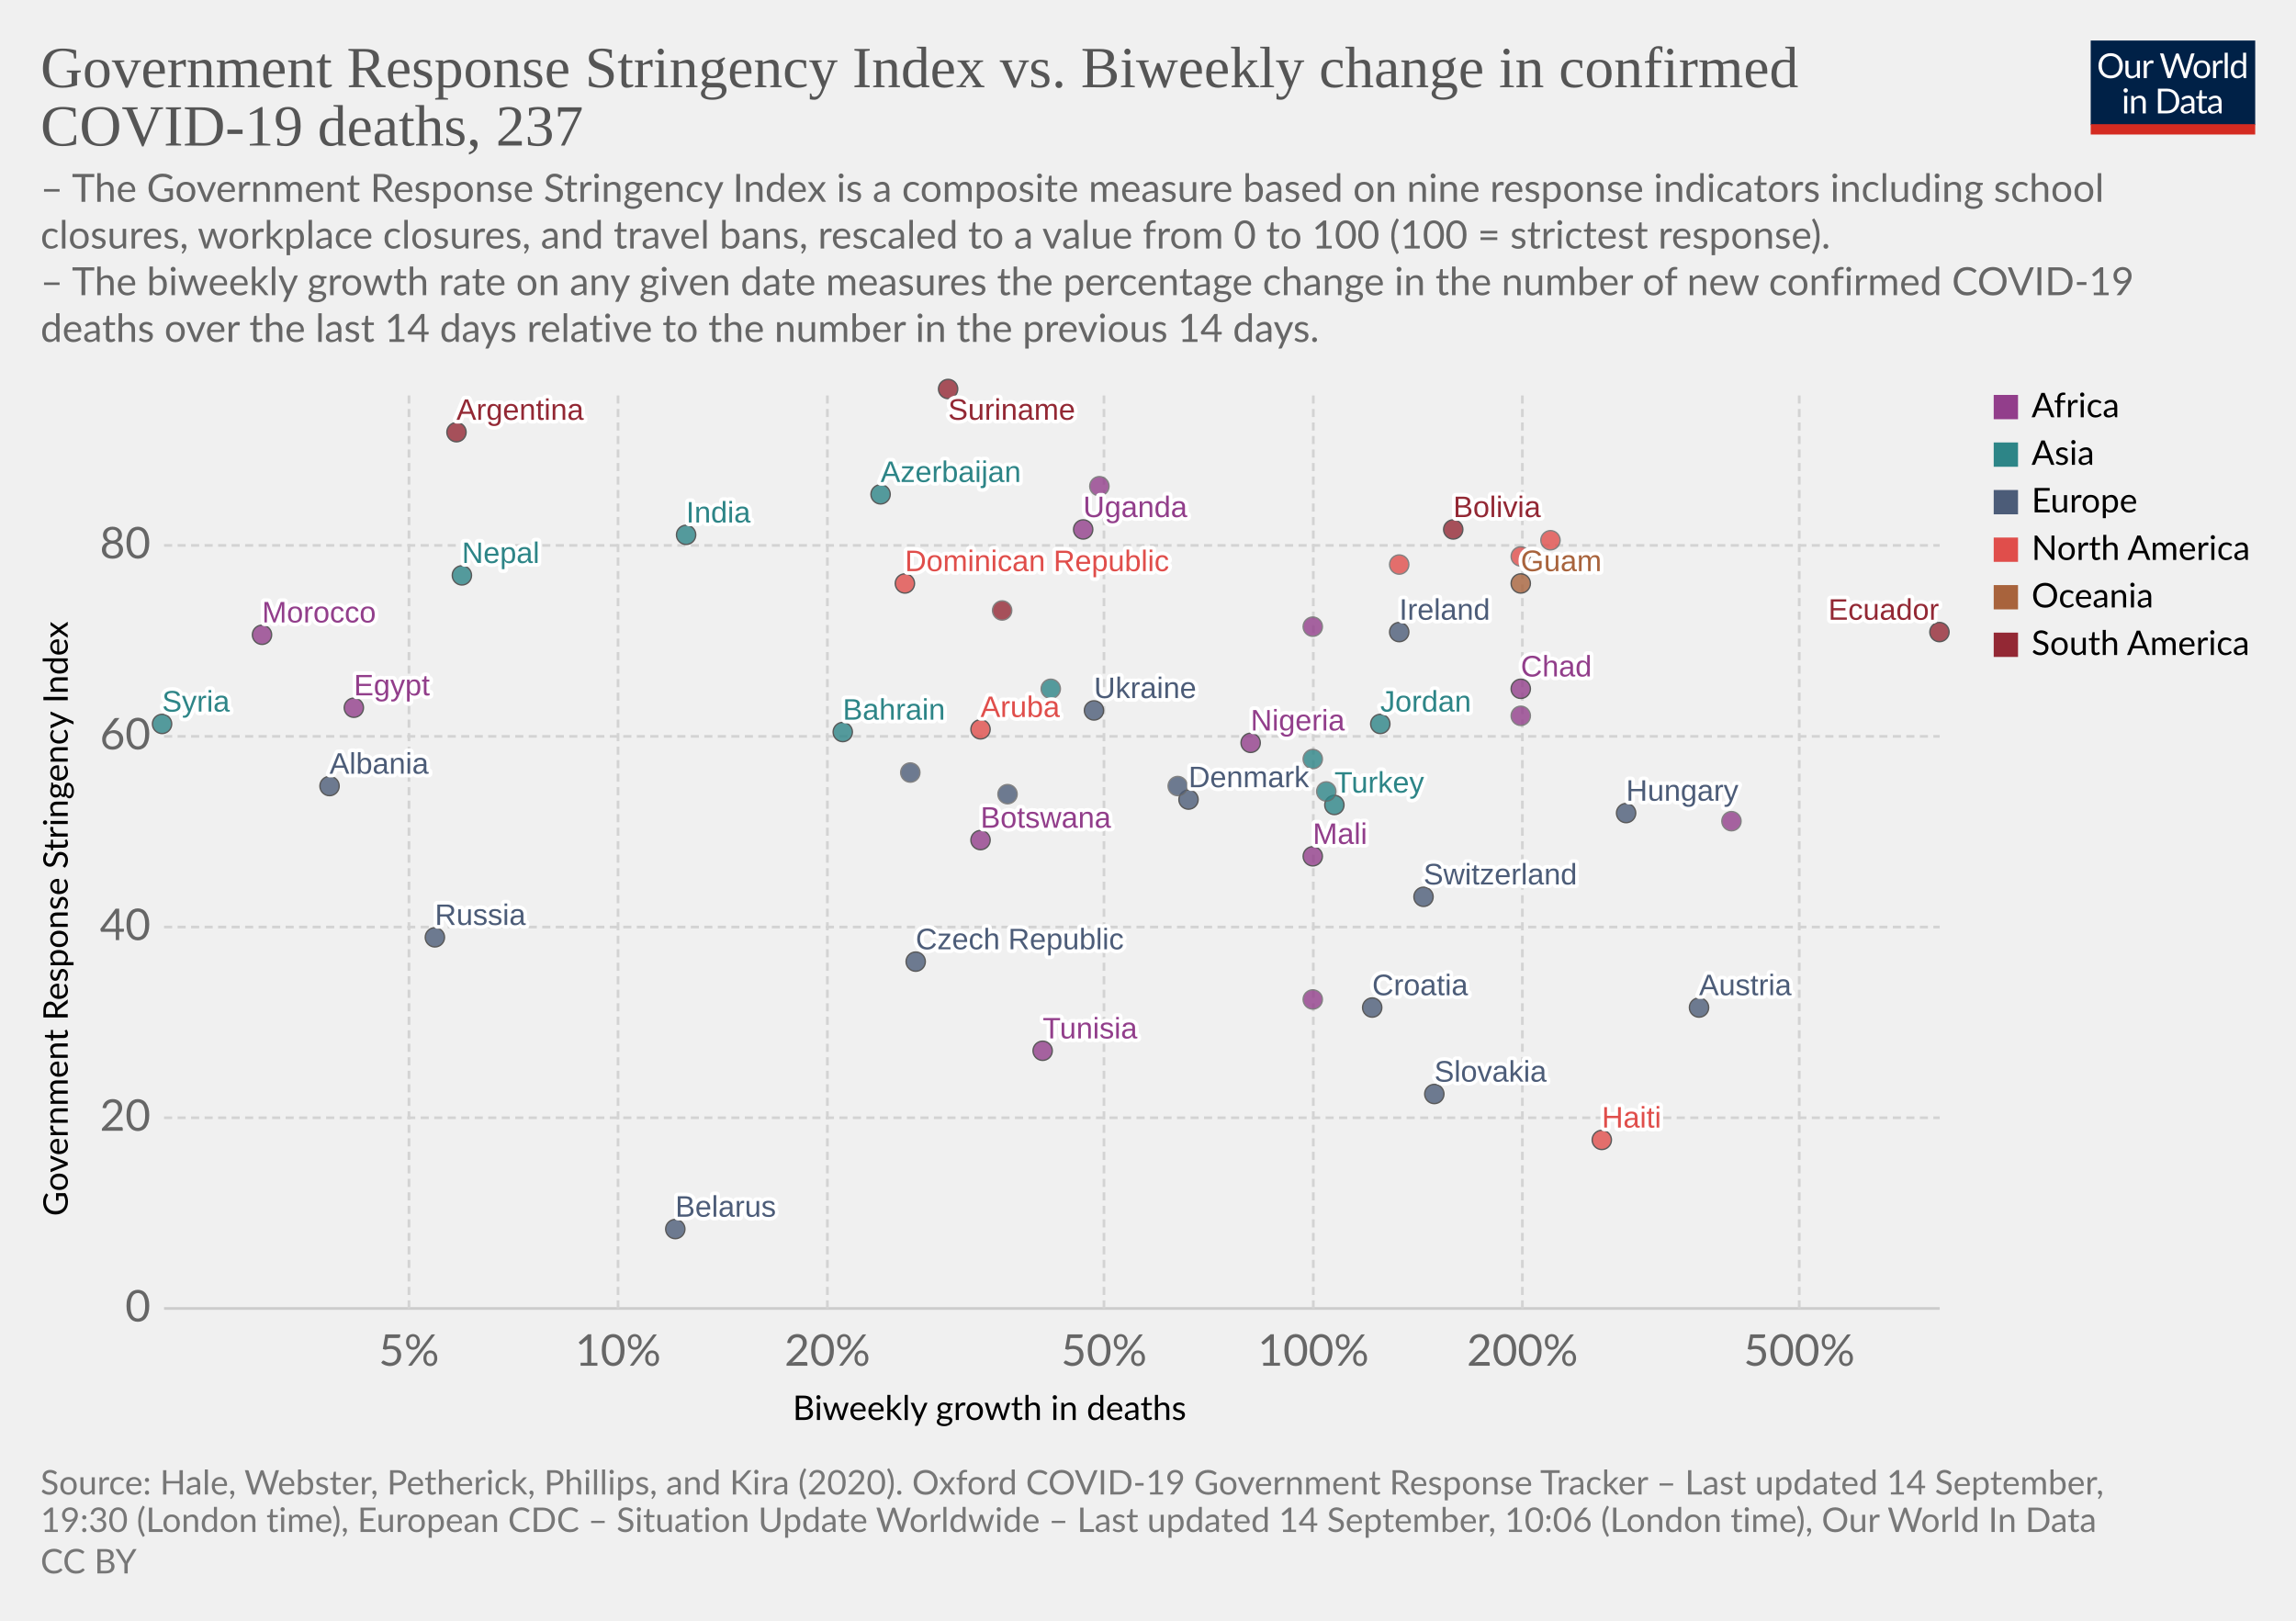
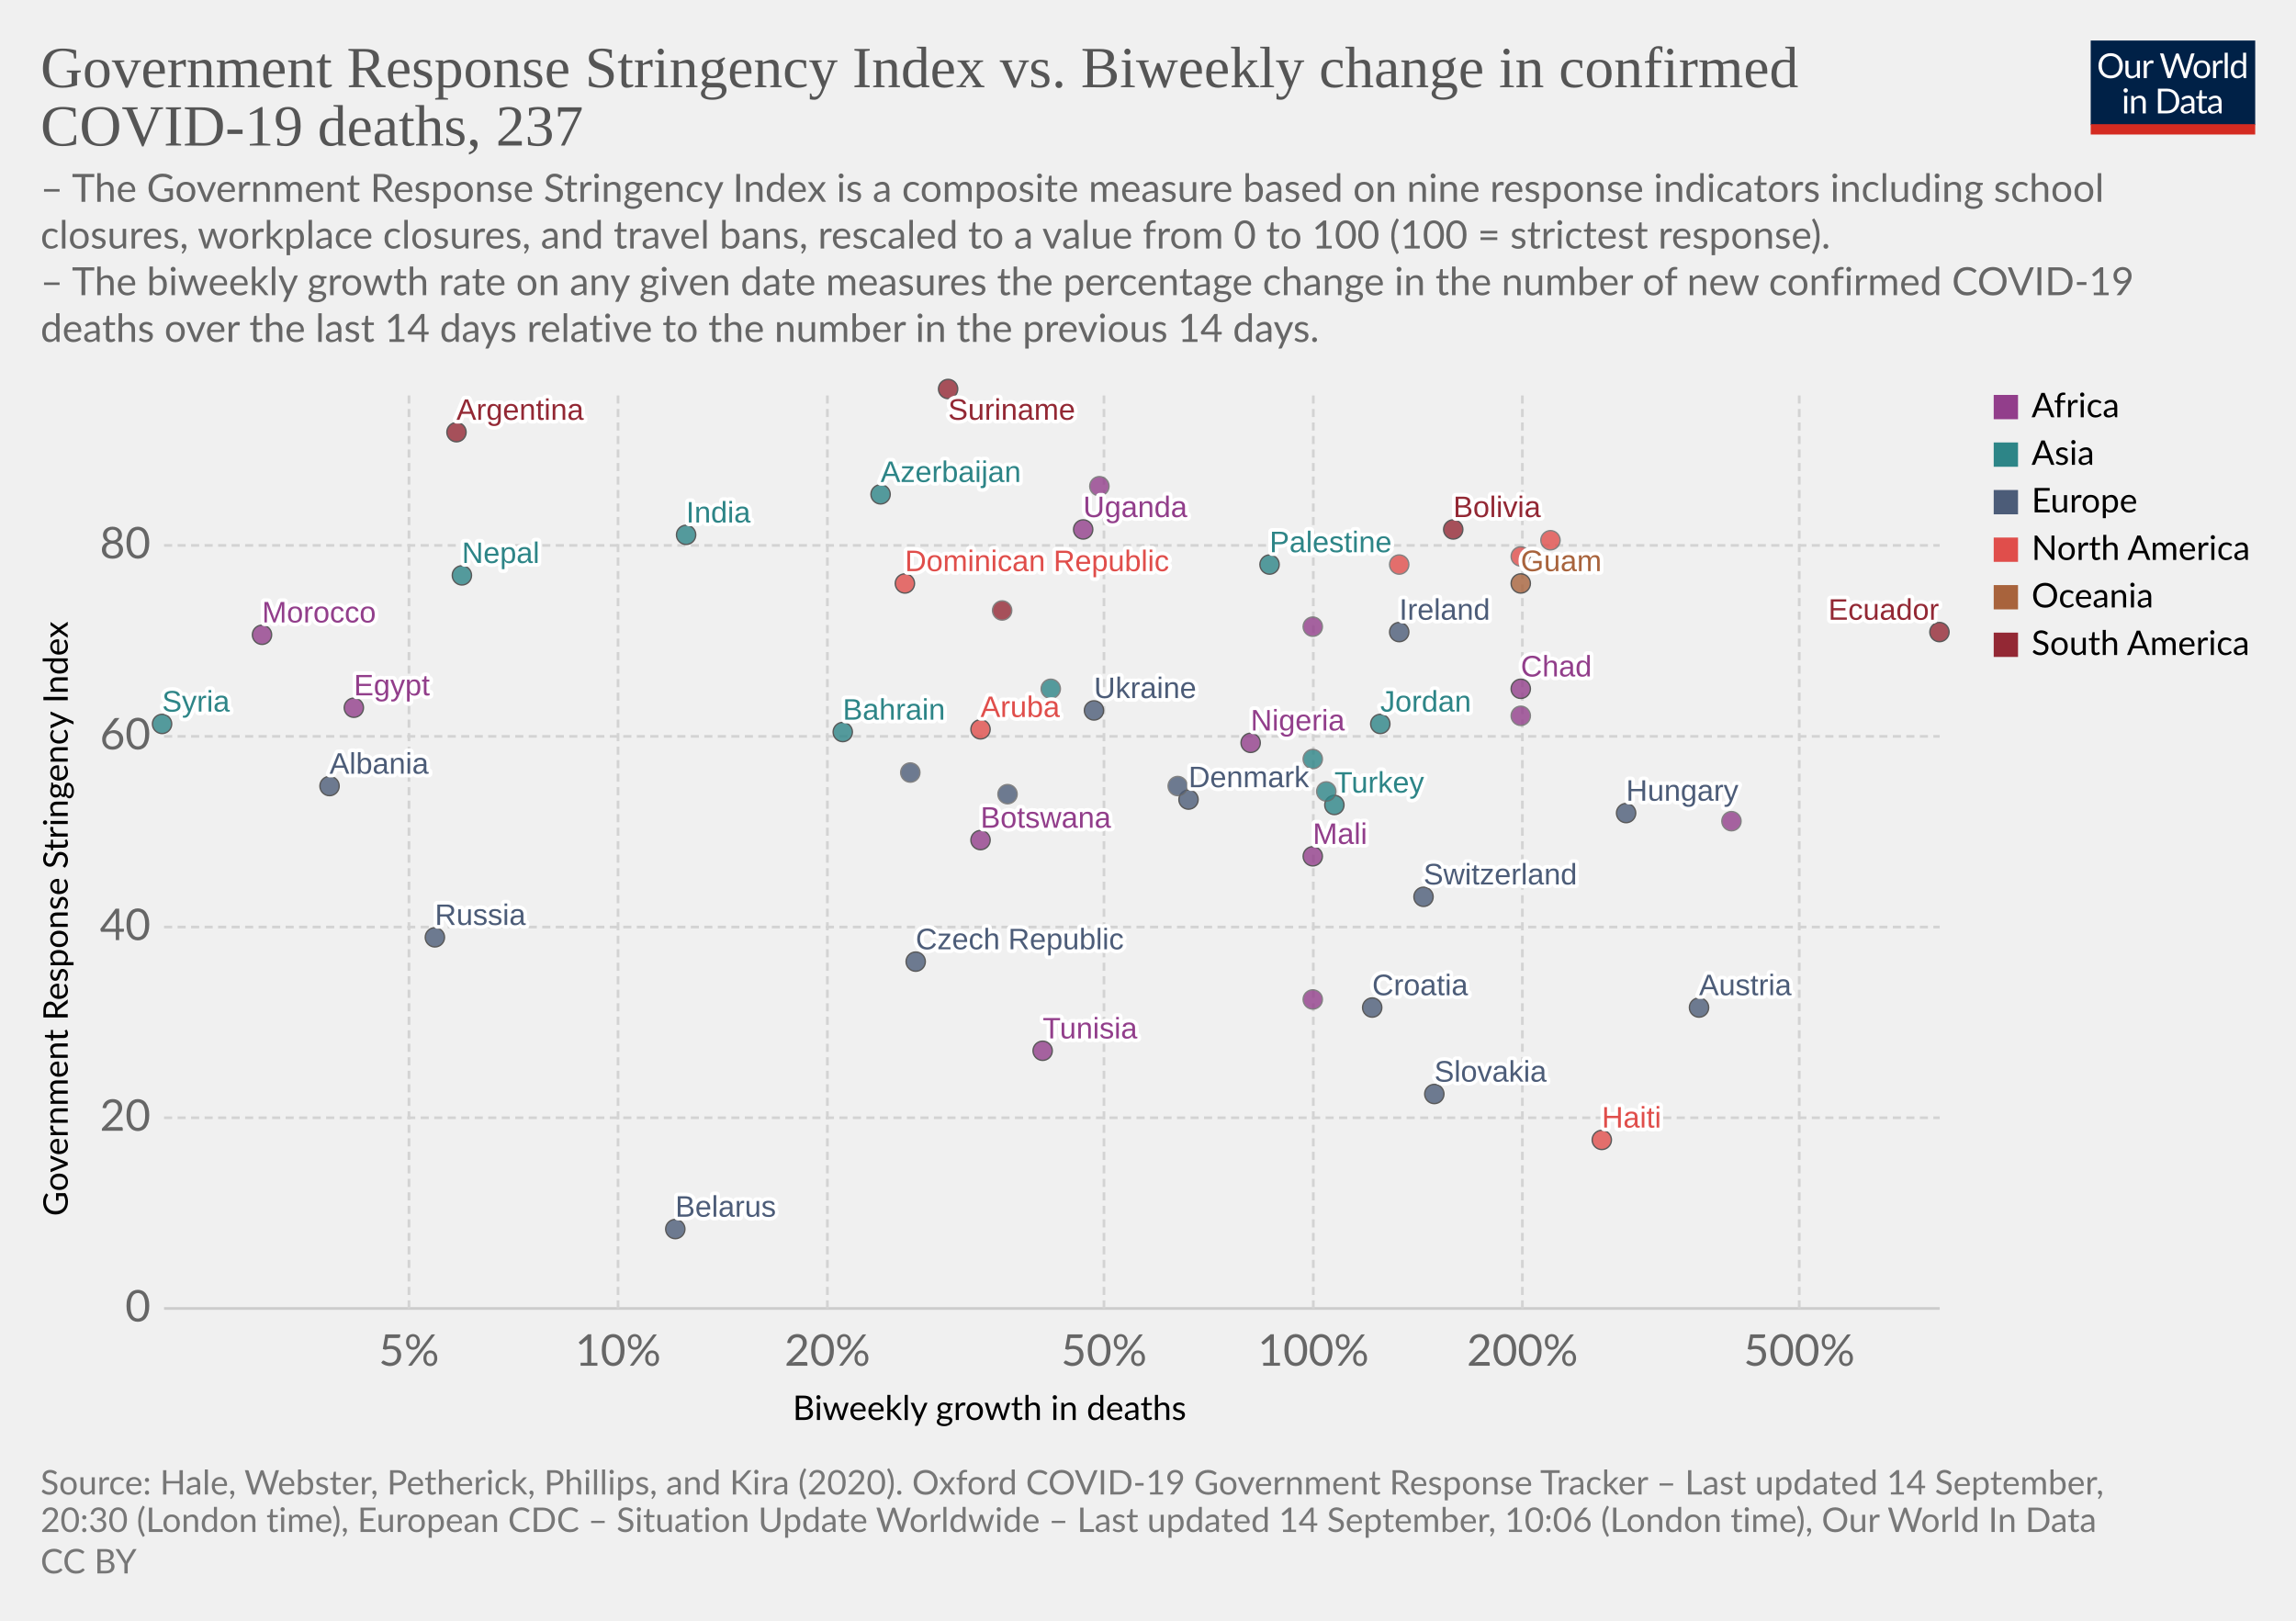
<svg xmlns="http://www.w3.org/2000/svg" version="1.1" style="background-color:#fff;-webkit-font-smoothing:antialiased" width="850" height="600" viewBox="0 0 850 600" font-family="Lato,'Helvetica Neue',Helvetica,Arial,sans-serif" font-size="18" text-rendering="optimizeLegibility">
  <g class="HeaderView">
    <g transform="matrix(.29 0 0 .29 774 15)">
      <svg width="210" height="120" viewBox="0 0 210 120" fill="none">
        <g clip-path="url(#clip0)">
          <path d="M0 0h210v107.89H0V0z" fill="#002147" />
          <path d="M40.98 32.25c0 2.36-.38 4.53-1.12 6.51a14.26 14.26 0 01-8.1 8.4c-1.9.78-4.02 1.17-6.34 1.17a16.6 16.6 0 01-6.33-1.17 14.31 14.31 0 01-8.08-8.4 18.29 18.29 0 01-1.12-6.51c0-2.36.38-4.53 1.12-6.5a14.32 14.32 0 018.07-8.44c1.92-.8 4.03-1.19 6.34-1.19 2.32 0 4.43.4 6.34 1.19 1.92.8 3.56 1.9 4.93 3.34a14.87 14.87 0 013.17 5.1 18.1 18.1 0 011.12 6.5zm-4.38 0c0-1.94-.26-3.68-.8-5.22a10.91 10.91 0 00-2.24-3.89 9.68 9.68 0 00-3.52-2.46 11.95 11.95 0 00-4.62-.86c-1.68 0-3.21.28-4.6.86a9.88 9.88 0 00-3.54 2.46 10.91 10.91 0 00-2.24 3.9c-.53 1.53-.8 3.27-.8 5.2 0 1.94.27 3.68.8 5.22a11.17 11.17 0 002.24 3.9 10.01 10.01 0 003.55 2.44c1.38.56 2.9.83 4.6.83 1.7 0 3.24-.27 4.61-.83a9.8 9.8 0 003.52-2.44 11.17 11.17 0 002.25-3.9c.53-1.54.8-3.28.8-5.21zm26.22-6.54V48H60.5c-.56 0-.9-.27-1.05-.81l-.31-2.4a12.45 12.45 0 01-3.26 2.6c-1.2.64-2.58.96-4.13.96-1.22 0-2.3-.2-3.24-.6a6.52 6.52 0 01-2.33-1.7 7.37 7.37 0 01-1.43-2.67c-.3-1.04-.46-2.2-.46-3.45V25.7h3.91v14.22c0 1.68.38 2.99 1.15 3.91.77.93 1.96 1.39 3.54 1.39 1.16 0 2.24-.27 3.23-.82a10.42 10.42 0 002.8-2.28V25.7h3.91zm8.61 4.47a9.94 9.94 0 012.6-3.56 5.64 5.64 0 013.76-1.3c.47 0 .92.05 1.34.15.44.1.83.27 1.17.49l-.3 2.92c-.09.37-.3.55-.66.55-.2 0-.5-.04-.9-.13a6.21 6.21 0 00-3.24.18c-.54.2-1.03.5-1.47.92-.42.4-.81.9-1.17 1.5-.33.58-.64 1.26-.92 2.02V48H67.7V25.71h2.25c.42 0 .72.08.88.25.16.16.27.44.33.83l.26 3.39zm61.16-13.7L122.75 48h-3.82l-7.99-24.05a21.95 21.95 0 01-.42-1.58 38.36 38.36 0 01-.44 1.58L102.05 48h-3.83L88.4 16.47h3.54c.38 0 .7.1.95.29.26.2.43.43.5.73l6.52 21.9c.1.4.2.83.28 1.28.1.46.2.94.29 1.46l.3-1.46c.12-.47.25-.9.38-1.27l7.41-21.91c.1-.25.26-.48.51-.69.27-.22.58-.33.95-.33h1.23c.38 0 .69.1.92.29.24.2.41.43.53.73l7.4 21.9a28.4 28.4 0 01.68 2.62 29.52 29.52 0 01.52-2.61l6.54-21.91c.07-.27.23-.5.48-.7.27-.21.58-.32.95-.32h3.32zm9.35 8.88c1.63 0 3.1.27 4.4.82a9.43 9.43 0 015.46 5.94c.5 1.4.74 2.98.74 4.73 0 1.76-.25 3.34-.74 4.75a9.43 9.43 0 01-5.46 5.92c-1.3.52-2.77.79-4.4.79-1.64 0-3.12-.27-4.44-.8a9.42 9.42 0 01-3.35-2.3c-.92-1-1.63-2.2-2.13-3.61-.49-1.41-.73-3-.73-4.75s.24-3.33.73-4.73c.5-1.43 1.2-2.64 2.13-3.63a9.4 9.4 0 013.35-2.31c1.32-.55 2.8-.82 4.44-.82zm0 19.89c2.2 0 3.84-.73 4.93-2.2 1.08-1.48 1.63-3.54 1.63-6.18 0-2.66-.55-4.72-1.63-6.2-1.09-1.49-2.73-2.23-4.93-2.23-1.12 0-2.09.2-2.93.57a5.7 5.7 0 00-2.06 1.65 7.5 7.5 0 00-1.24 2.67c-.26 1.04-.4 2.22-.4 3.54 0 2.64.55 4.7 1.64 6.18 1.1 1.47 2.76 2.2 4.99 2.2zm17.97-15.07a9.94 9.94 0 012.6-3.56 5.64 5.64 0 013.76-1.3c.47 0 .91.05 1.34.15.44.1.83.27 1.16.49l-.28 2.92c-.09.37-.31.55-.66.55-.2 0-.5-.04-.9-.13a6.2 6.2 0 00-3.24.18c-.54.2-1.03.5-1.47.92-.43.4-.82.9-1.17 1.5a13.1 13.1 0 00-.92 2.02V48h-3.94V25.71h2.24c.43 0 .72.08.88.25.17.16.28.44.33.83l.27 3.39zm15.04-14.59V48h-3.92V15.6h3.92zm19.55 15.43a6.22 6.22 0 00-2.38-2.05 6.7 6.7 0 00-2.86-.6c-2.07 0-3.66.75-4.77 2.23-1.12 1.48-1.68 3.6-1.68 6.33 0 1.46.13 2.7.38 3.74a7.29 7.29 0 001.1 2.56 4.35 4.35 0 001.78 1.45c.7.3 1.5.46 2.4.46 1.29 0 2.41-.3 3.36-.88a9.6 9.6 0 002.67-2.49V31.02zm3.91-15.43V48h-2.33c-.56 0-.9-.27-1.06-.81l-.35-2.71a12.13 12.13 0 01-3.25 2.77 8.28 8.28 0 01-4.23 1.06 7.31 7.31 0 01-6.14-2.9c-.73-.96-1.3-2.15-1.69-3.57a18.35 18.35 0 01.07-9.48 11.29 11.29 0 011.89-3.7 8.7 8.7 0 017.06-3.34 7.96 7.96 0 016.12 2.62V15.59h3.91zM46.61 70.71V93H42.7V70.71h3.91zm.84-7c0 .39-.08.75-.24 1.09a2.81 2.81 0 01-1.52 1.47 2.67 2.67 0 01-2.16 0 2.9 2.9 0 01-1.45-1.47 2.67 2.67 0 010-2.16c.15-.35.35-.65.6-.9.25-.27.53-.47.85-.62a2.67 2.67 0 012.16 0c.35.15.65.35.9.62.27.25.47.55.62.9.16.34.24.7.24 1.08zm7.97 10.24c.49-.54 1-1.04 1.54-1.48a9.85 9.85 0 013.66-1.84 8.96 8.96 0 015.43.35c.94.4 1.72.97 2.33 1.71a7.36 7.36 0 011.43 2.67c.32 1.04.49 2.19.49 3.45V93h-3.94V78.81c0-1.69-.4-3-1.17-3.92-.76-.93-1.93-1.4-3.5-1.4a6.6 6.6 0 00-3.25.83c-1 .56-1.92 1.31-2.77 2.27V93h-3.94V70.71h2.35c.56 0 .9.28 1.04.82l.3 2.42zm57.7 3.3c0 2.36-.37 4.5-1.11 6.44a14.3 14.3 0 01-3.17 4.98 14.1 14.1 0 01-4.93 3.2c-1.9.76-4.02 1.13-6.33 1.13H85.8V61.47h11.77c2.31 0 4.42.39 6.33 1.15a13.8 13.8 0 018.1 8.18 17.75 17.75 0 011.12 6.45zm-4.37 0c0-1.94-.26-3.67-.8-5.2a10.94 10.94 0 00-2.23-3.87 9.57 9.57 0 00-3.53-2.42 12.23 12.23 0 00-4.61-.83h-7.5v24.62h7.5c1.7 0 3.24-.28 4.61-.84a9.7 9.7 0 003.53-2.4 10.94 10.94 0 002.24-3.87c.53-1.53.8-3.26.8-5.2zm19.8 5.72c-1.8.06-3.34.2-4.62.44-1.26.22-2.3.51-3.1.88-.8.36-1.37.8-1.74 1.3-.35.5-.53 1.05-.53 1.67 0 .58.1 1.1.3 1.52a3 3 0 00.76 1.05c.34.27.73.46 1.17.6.45.11.94.17 1.45.17a7.28 7.28 0 003.5-.81 11.95 11.95 0 002.82-2.2v-4.62zm-12.65-9.11a12.73 12.73 0 013.98-2.66c1.43-.59 3-.88 4.73-.88 1.25 0 2.36.2 3.33.61a6.81 6.81 0 013.94 4.38c.33 1.04.5 2.19.5 3.43V93h-1.74a1.8 1.8 0 01-.88-.18c-.2-.13-.36-.38-.48-.74l-.44-2.12c-.59.55-1.16 1.03-1.72 1.46a9.48 9.48 0 01-3.74 1.7c-.69.15-1.46.23-2.3.23-.87 0-1.69-.12-2.45-.35a5.34 5.34 0 01-3.34-2.93 6.64 6.64 0 01-.49-2.64c0-.88.25-1.72.73-2.53a6.33 6.33 0 012.35-2.17c1.09-.63 2.5-1.15 4.25-1.54 1.75-.41 3.89-.65 6.42-.7v-1.75c0-1.73-.37-3.03-1.12-3.91-.75-.9-1.84-1.34-3.28-1.34-.97 0-1.78.12-2.44.37-.64.23-1.2.5-1.7.81l-1.23.82c-.33.23-.67.35-1 .35-.27 0-.5-.07-.69-.2a2.1 2.1 0 01-.48-.53l-.7-1.25zm27.67 19.5c-1.76 0-3.12-.5-4.07-1.48-.94-.98-1.41-2.4-1.41-4.25V74h-2.68a.9.9 0 01-.6-.2c-.16-.14-.24-.36-.24-.66v-1.56l3.65-.46.9-6.89a.9.9 0 01.29-.52.88.88 0 01.62-.22H142v7.67h6.44V74H142v13.38c0 .94.22 1.63.68 2.09.45.45 1.04.68 1.76.68a3.21 3.21 0 001.85-.53l.55-.35c.16-.12.3-.18.41-.18.2 0 .4.13.55.38l1.15 1.87a7.45 7.45 0 01-2.44 1.5c-.96.35-1.94.52-2.95.52zm19.68-10.4c-1.8.07-3.34.21-4.62.45-1.26.22-2.3.51-3.1.88-.8.36-1.37.8-1.74 1.3-.35.5-.53 1.05-.53 1.67 0 .58.1 1.1.3 1.52.18.42.44.77.76 1.05.34.27.73.46 1.17.6.45.11.94.17 1.45.17a7.3 7.3 0 003.5-.81 12.04 12.04 0 002.82-2.2v-4.62zm-12.65-9.1a12.72 12.72 0 013.99-2.66c1.42-.59 3-.88 4.72-.88 1.25 0 2.36.2 3.33.61a6.81 6.81 0 013.94 4.38c.33 1.04.5 2.19.5 3.43V93h-1.74a1.8 1.8 0 01-.88-.18c-.2-.13-.36-.38-.48-.74l-.44-2.12c-.59.55-1.16 1.03-1.72 1.46a9.48 9.48 0 01-3.74 1.7c-.69.15-1.46.23-2.3.23-.87 0-1.69-.12-2.45-.35a5.33 5.33 0 01-3.34-2.93 6.62 6.62 0 01-.49-2.64c0-.88.25-1.72.73-2.53a6.33 6.33 0 012.35-2.17c1.09-.63 2.5-1.15 4.25-1.54a31.2 31.2 0 016.42-.7v-1.75c0-1.73-.37-3.03-1.12-3.91-.75-.9-1.84-1.34-3.28-1.34-.97 0-1.78.12-2.44.37-.64.23-1.2.5-1.7.81-.46.3-.87.57-1.22.82-.34.23-.68.35-1.02.35-.26 0-.49-.07-.68-.2a1.88 1.88 0 01-.48-.53l-.7-1.25z" fill="#fff" />
          <path fill="#D42B21" d="M0 106.79h210V120H0z" />
        </g>
        <defs>
          <clipPath id="clip0">
            <path fill="#fff" d="M0 0h210v120H0z" />
          </clipPath>
        </defs>
      </svg>
    </g>
-     <a href="https://ourworldindata.org/grapher/stringency-index-vs-biweekly-covid-deaths?year=latest&amp;time=latest" target="_blank" font-family="&quot;Playfair Display&quot;,Georgia,&quot;Times New Roman&quot;,serif">
+     <a href="https://ourworldindata.org/grapher/stringency-index-vs-biweekly-covid-deaths?time=latest" target="_blank" font-family="&quot;Playfair Display&quot;,Georgia,&quot;Times New Roman&quot;,serif">
      <text font-size="21.6" x="15" y="32.3" fill="#555">
        <tspan x="15" y="32.28">Government Response Stringency Index vs. Biweekly change in confirmed</tspan>
        <tspan x="15" y="53.88">COVID-19 deaths, 237</tspan>
      </text>
    </a>
    <text font-size="14.4" x="15" y="74.7" fill="#666">
      <tspan x="15" y="74.72">– The Government Response Stringency Index is a composite measure based on nine response indicators including school</tspan>
      <tspan x="15" y="92">closures, workplace closures, and travel bans, rescaled to a value from 0 to 100 (100 = strictest response).</tspan>
      <tspan x="15" y="109.28"> – The biweekly growth rate on any given date measures the percentage change in the number of new confirmed COVID-19</tspan>
      <tspan x="15" y="126.56">deaths over the last 14 days relative to the number in the previous 14 days.</tspan>
    </text>
  </g>
  <g class="ScatterPlot">
    <g class="DualAxisView">
      <g class="HorizontalAxis">
        <text font-size="12.6" x="293.5" y="525.7">
          <tspan x="293.47" y="525.68">Biweekly growth in deaths</tspan>
        </text>
        <text x="151.4" y="505.6" fill="#666" text-anchor="middle" font-size="16.2">5%</text>
        <text x="228.8" y="505.6" fill="#666" text-anchor="middle" font-size="16.2">10%</text>
        <text x="306.3" y="505.6" fill="#666" text-anchor="middle" font-size="16.2">20%</text>
        <text x="408.7" y="505.6" fill="#666" text-anchor="middle" font-size="16.2">50%</text>
        <text x="486.2" y="505.6" fill="#666" text-anchor="middle" font-size="16.2">100%</text>
        <text x="563.6" y="505.6" fill="#666" text-anchor="middle" font-size="16.2">200%</text>
        <text x="666.1" y="505.6" fill="#666" text-anchor="middle" font-size="16.2">500%</text>
      </g>
      <g class="VerticalAxis">
        <text font-size="12.6" x="-450.2" y="25.1" transform="rotate(-90)">
          <tspan x="-450.2" y="25.08">Government Response Stringency Index</tspan>
        </text>
        <text x="55.74" y="484.4" fill="#666" dominant-baseline="middle" text-anchor="end" font-size="16.2">0</text>
        <text x="55.74" y="413.8" fill="#666" dominant-baseline="middle" text-anchor="end" font-size="16.2">20</text>
        <text x="55.74" y="343.2" fill="#666" dominant-baseline="middle" text-anchor="end" font-size="16.2">40</text>
        <text x="55.74" y="272.6" fill="#666" dominant-baseline="middle" text-anchor="end" font-size="16.2">60</text>
        <text x="55.74" y="201.9" fill="#666" dominant-baseline="middle" text-anchor="end" font-size="16.2">80</text>
      </g>
      <g class="AxisGridLines horizontalLines">
        <path stroke="#ccc" d="M60.74 484.4h657.35" />
        <path stroke="#d3d3d3" stroke-dasharray="3,2" d="M60.74 413.8h657.35M60.74 343.2h657.35M60.74 272.6h657.35M60.74 201.9h657.35" />
      </g>
      <g class="AxisGridLines verticalLines" stroke="#d3d3d3" stroke-dasharray="3,2">
        <path d="M151.4 484.4v-340M228.8 484.4v-340M306.3 484.4v-340M408.7 484.4v-340M486.2 484.4v-340M563.6 484.4v-340M666.1 484.4v-340" />
      </g>
    </g>
    <g class="PointsWithLabels clickable" clip-path="url(#a)" font-family="Arial, sans-serif">
      <path fill="rgba(255,255,255,0)" d="M60.74 144.4h657.35v340H60.74z" />
      <defs>
        <clipPath id="a">
          <path d="M50.74 134.4h677.35v360H50.74z" />
        </clipPath>
      </defs>
      <g class="key-Argentina_0">
        <circle cx="169" cy="160" r="3.57" fill="#932834" opacity=".8" stroke="#333" stroke-width=".5" />
      </g>
      <g class="key-Austria_0">
        <circle cx="629" cy="373" r="3.57" fill="#4C5C78" opacity=".8" stroke="#333" stroke-width=".5" />
      </g>
      <g class="key-Azerbaijan_0">
        <circle cx="326" cy="183" r="3.57" fill="#2D8587" opacity=".8" stroke="#333" stroke-width=".5" />
      </g>
      <g class="key-Bahrain_0">
        <circle cx="312" cy="271" r="3.57" fill="#2D8587" opacity=".8" stroke="#333" stroke-width=".5" />
      </g>
      <g class="key-Belarus_0">
        <circle cx="250" cy="455" r="3.57" fill="#4C5C78" opacity=".8" stroke="#333" stroke-width=".5" />
      </g>
      <g class="key-Bolivia_0">
        <circle cx="538" cy="196" r="3.57" fill="#932834" opacity=".8" stroke="#333" stroke-width=".5" />
      </g>
      <g class="key-Botswana_0">
        <circle cx="363" cy="311" r="3.57" fill="#923E8B" opacity=".8" stroke="#333" stroke-width=".5" />
      </g>
      <g class="key-Switzerland_0">
        <circle cx="527" cy="332" r="3.57" fill="#4C5C78" opacity=".8" stroke="#333" stroke-width=".5" />
      </g>
      <g class="key-Czech-Republic_0">
        <circle cx="339" cy="356" r="3.57" fill="#4C5C78" opacity=".8" stroke="#333" stroke-width=".5" />
      </g>
      <g class="key-Tunisia_0">
        <circle cx="386" cy="389" r="3.57" fill="#923E8B" opacity=".8" stroke="#333" stroke-width=".5" />
      </g>
      <g class="key-Ukraine_0">
        <circle cx="405" cy="263" r="3.57" fill="#4C5C78" opacity=".8" stroke="#333" stroke-width=".5" />
+       </g>
+       <g class="key-Palestine_0">
+         <circle cx="470" cy="209" r="3.57" fill="#2D8587" opacity=".8" stroke="#333" stroke-width=".5" />
      </g>
      <g class="key-Moldova_0">
        <circle cx="373" cy="294" r="3.57" fill="#4C5C78" opacity=".8" stroke="#666" stroke-width=".5" />
      </g>
      <g class="key-Albania_0">
        <circle cx="122" cy="291" r="3.57" fill="#4C5C78" opacity=".8" stroke="#333" stroke-width=".5" />
      </g>
      <g class="key-Cuba_0">
        <circle cx="518" cy="209" r="3.57" fill="#E04E4B" opacity=".8" stroke="#666" stroke-width=".5" />
      </g>
      <g class="key-Jamaica_0">
        <circle cx="563" cy="206" r="3.57" fill="#E04E4B" opacity=".8" stroke="#666" stroke-width=".5" />
      </g>
      <g class="key-Turkey_0">
        <circle cx="494" cy="298" r="3.57" fill="#2D8587" opacity=".8" stroke="#333" stroke-width=".5" />
      </g>
      <g class="key-Aruba_0">
        <circle cx="363" cy="270" r="3.57" fill="#E04E4B" opacity=".8" stroke="#333" stroke-width=".5" />
      </g>
      <g class="key-Denmark_0">
        <circle cx="440" cy="296" r="3.57" fill="#4C5C78" opacity=".8" stroke="#333" stroke-width=".5" />
      </g>
      <g class="key-Dominican-Republic_0">
        <circle cx="335" cy="216" r="3.57" fill="#E04E4B" opacity=".8" stroke="#333" stroke-width=".5" />
      </g>
      <g class="key-Ecuador_0">
        <circle cx="718" cy="234" r="3.57" fill="#932834" opacity=".8" stroke="#333" stroke-width=".5" />
      </g>
      <g class="key-Egypt_0">
        <circle cx="131" cy="262" r="3.57" fill="#923E8B" opacity=".8" stroke="#333" stroke-width=".5" />
      </g>
      <g class="key-Greece_0">
        <circle cx="337" cy="286" r="3.57" fill="#4C5C78" opacity=".8" stroke="#666" stroke-width=".5" />
      </g>
      <g class="key-Guyana_0">
        <circle cx="371" cy="226" r="3.57" fill="#932834" opacity=".8" stroke="#666" stroke-width=".5" />
      </g>
      <g class="key-Croatia_0">
        <circle cx="508" cy="373" r="3.57" fill="#4C5C78" opacity=".8" stroke="#333" stroke-width=".5" />
      </g>
      <g class="key-Hungary_0">
        <circle cx="602" cy="301" r="3.57" fill="#4C5C78" opacity=".8" stroke="#333" stroke-width=".5" />
      </g>
      <g class="key-India_0">
        <circle cx="254" cy="198" r="3.57" fill="#2D8587" opacity=".8" stroke="#333" stroke-width=".5" />
      </g>
      <g class="key-Ireland_0">
        <circle cx="518" cy="234" r="3.57" fill="#4C5C78" opacity=".8" stroke="#333" stroke-width=".5" />
      </g>
      <g class="key-Italy_0">
        <circle cx="436" cy="291" r="3.57" fill="#4C5C78" opacity=".8" stroke="#666" stroke-width=".5" />
      </g>
      <g class="key-Russia_0">
        <circle cx="161" cy="347" r="3.57" fill="#4C5C78" opacity=".8" stroke="#333" stroke-width=".5" />
      </g>
      <g class="key-Slovakia_0">
        <circle cx="531" cy="405" r="3.57" fill="#4C5C78" opacity=".8" stroke="#333" stroke-width=".5" />
      </g>
      <g class="key-Syria_0">
        <circle cx="60" cy="268" r="3.57" fill="#2D8587" opacity=".8" stroke="#333" stroke-width=".5" />
      </g>
      <g class="key-Uganda_0">
        <circle cx="401" cy="196" r="3.57" fill="#923E8B" opacity=".8" stroke="#333" stroke-width=".5" />
      </g>
      <g class="key-Morocco_0">
        <circle cx="97" cy="235" r="3.57" fill="#923E8B" opacity=".8" stroke="#333" stroke-width=".5" />
      </g>
      <g class="key-Haiti_0">
        <circle cx="593" cy="422" r="3.57" fill="#E04E4B" opacity=".8" stroke="#333" stroke-width=".5" />
      </g>
      <g class="key-Chad_0">
        <circle cx="563" cy="255" r="3.57" fill="#923E8B" opacity=".8" stroke="#333" stroke-width=".5" />
      </g>
      <g class="key-Mozambique_0">
        <circle cx="563" cy="265" r="3.57" fill="#923E8B" opacity=".8" stroke="#666" stroke-width=".5" />
      </g>
      <g class="key-Libya_0">
        <circle cx="407" cy="180" r="3.57" fill="#923E8B" opacity=".8" stroke="#666" stroke-width=".5" />
      </g>
      <g class="key-Mali_0">
        <circle cx="486" cy="317" r="3.57" fill="#923E8B" opacity=".8" stroke="#333" stroke-width=".5" />
      </g>
      <g class="key-Sierra-Leone_0">
        <circle cx="486" cy="370" r="3.57" fill="#923E8B" opacity=".8" stroke="#666" stroke-width=".5" />
      </g>
      <g class="key-Lesotho_0">
        <circle cx="486" cy="232" r="3.57" fill="#923E8B" opacity=".8" stroke="#666" stroke-width=".5" />
      </g>
      <g class="key-Jordan_0">
        <circle cx="511" cy="268" r="3.57" fill="#2D8587" opacity=".8" stroke="#333" stroke-width=".5" />
      </g>
      <g class="key-South-Korea_0">
        <circle cx="491" cy="293" r="3.57" fill="#2D8587" opacity=".8" stroke="#666" stroke-width=".5" />
      </g>
      <g class="key-Lebanon_0">
        <circle cx="389" cy="255" r="3.57" fill="#2D8587" opacity=".8" stroke="#666" stroke-width=".5" />
      </g>
      <g class="key-Malaysia_0">
        <circle cx="486" cy="281" r="3.57" fill="#2D8587" opacity=".8" stroke="#666" stroke-width=".5" />
      </g>
      <g class="key-Nigeria_0">
        <circle cx="463" cy="275" r="3.57" fill="#923E8B" opacity=".8" stroke="#333" stroke-width=".5" />
      </g>
      <g class="key-Nepal_0">
        <circle cx="171" cy="213" r="3.57" fill="#2D8587" opacity=".8" stroke="#333" stroke-width=".5" />
      </g>
      <g class="key-Trinidad-and-Tobago_0">
        <circle cx="574" cy="200" r="3.57" fill="#E04E4B" opacity=".8" stroke="#666" stroke-width=".5" />
      </g>
      <g class="key-Suriname_0">
        <circle cx="351" cy="144" r="3.57" fill="#932834" opacity=".8" stroke="#333" stroke-width=".5" />
      </g>
      <g class="key-Congo_0">
        <circle cx="641" cy="304" r="3.57" fill="#923E8B" opacity=".8" stroke="#666" stroke-width=".5" />
      </g>
      <g class="key-Guam_0">
        <circle cx="563" cy="216" r="3.57" fill="#A8633C" opacity=".8" stroke="#333" stroke-width=".5" />
      </g>
      <g class="backgroundLabels" fill="#333" font-size="11" font-weight="400">
        <text x="169" y="155.43" fill="#fff" stroke="#fff" stroke-linecap="round" stroke-linejoin="round" stroke-width=".25em">Argentina</text>
        <text x="169" y="155.43" fill="#932834">Argentina</text>
        <text x="629" y="368.43" fill="#fff" stroke="#fff" stroke-linecap="round" stroke-linejoin="round" stroke-width=".25em">Austria</text>
        <text x="629" y="368.43" fill="#4C5C78">Austria</text>
        <text x="326" y="178.43" fill="#fff" stroke="#fff" stroke-linecap="round" stroke-linejoin="round" stroke-width=".25em">Azerbaijan</text>
        <text x="326" y="178.43" fill="#2D8587">Azerbaijan</text>
        <text x="312" y="266.43" fill="#fff" stroke="#fff" stroke-linecap="round" stroke-linejoin="round" stroke-width=".25em">Bahrain</text>
        <text x="312" y="266.43" fill="#2D8587">Bahrain</text>
        <text x="250" y="450.43" fill="#fff" stroke="#fff" stroke-linecap="round" stroke-linejoin="round" stroke-width=".25em">Belarus</text>
        <text x="250" y="450.43" fill="#4C5C78">Belarus</text>
        <text x="538" y="191.43" fill="#fff" stroke="#fff" stroke-linecap="round" stroke-linejoin="round" stroke-width=".25em">Bolivia</text>
        <text x="538" y="191.43" fill="#932834">Bolivia</text>
        <text x="363" y="306.43" fill="#fff" stroke="#fff" stroke-linecap="round" stroke-linejoin="round" stroke-width=".25em">Botswana</text>
        <text x="363" y="306.43" fill="#923E8B">Botswana</text>
        <text x="527" y="327.43" fill="#fff" stroke="#fff" stroke-linecap="round" stroke-linejoin="round" stroke-width=".25em">Switzerland</text>
        <text x="527" y="327.43" fill="#4C5C78">Switzerland</text>
        <text x="339" y="351.43" fill="#fff" stroke="#fff" stroke-linecap="round" stroke-linejoin="round" stroke-width=".25em">Czech Republic</text>
        <text x="339" y="351.43" fill="#4C5C78">Czech Republic</text>
        <text x="386" y="384.43" fill="#fff" stroke="#fff" stroke-linecap="round" stroke-linejoin="round" stroke-width=".25em">Tunisia</text>
        <text x="386" y="384.43" fill="#923E8B">Tunisia</text>
        <text x="405" y="258.43" fill="#fff" stroke="#fff" stroke-linecap="round" stroke-linejoin="round" stroke-width=".25em">Ukraine</text>
        <text x="405" y="258.43" fill="#4C5C78">Ukraine</text>
+         <text x="470" y="204.43" fill="#fff" stroke="#fff" stroke-linecap="round" stroke-linejoin="round" stroke-width=".25em">Palestine</text>
+         <text x="470" y="204.43" fill="#2D8587">Palestine</text>
        <text x="122" y="286.43" fill="#fff" stroke="#fff" stroke-linecap="round" stroke-linejoin="round" stroke-width=".25em">Albania</text>
        <text x="122" y="286.43" fill="#4C5C78">Albania</text>
        <text x="494" y="293.43" fill="#fff" stroke="#fff" stroke-linecap="round" stroke-linejoin="round" stroke-width=".25em">Turkey</text>
        <text x="494" y="293.43" fill="#2D8587">Turkey</text>
        <text x="363" y="265.43" fill="#fff" stroke="#fff" stroke-linecap="round" stroke-linejoin="round" stroke-width=".25em">Aruba</text>
        <text x="363" y="265.43" fill="#E04E4B">Aruba</text>
        <text x="440" y="291.43" fill="#fff" stroke="#fff" stroke-linecap="round" stroke-linejoin="round" stroke-width=".25em">Denmark</text>
        <text x="440" y="291.43" fill="#4C5C78">Denmark</text>
        <text x="335" y="211.43" fill="#fff" stroke="#fff" stroke-linecap="round" stroke-linejoin="round" stroke-width=".25em">Dominican Republic</text>
        <text x="335" y="211.43" fill="#E04E4B">Dominican Republic</text>
        <text x="676.86" y="229.43" fill="#fff" stroke="#fff" stroke-linecap="round" stroke-linejoin="round" stroke-width=".25em">Ecuador</text>
        <text x="676.86" y="229.43" fill="#932834">Ecuador</text>
        <text x="131" y="257.43" fill="#fff" stroke="#fff" stroke-linecap="round" stroke-linejoin="round" stroke-width=".25em">Egypt</text>
        <text x="131" y="257.43" fill="#923E8B">Egypt</text>
        <text x="508" y="368.43" fill="#fff" stroke="#fff" stroke-linecap="round" stroke-linejoin="round" stroke-width=".25em">Croatia</text>
        <text x="508" y="368.43" fill="#4C5C78">Croatia</text>
        <text x="602" y="296.43" fill="#fff" stroke="#fff" stroke-linecap="round" stroke-linejoin="round" stroke-width=".25em">Hungary</text>
        <text x="602" y="296.43" fill="#4C5C78">Hungary</text>
        <text x="254" y="193.43" fill="#fff" stroke="#fff" stroke-linecap="round" stroke-linejoin="round" stroke-width=".25em">India</text>
        <text x="254" y="193.43" fill="#2D8587">India</text>
        <text x="518" y="229.43" fill="#fff" stroke="#fff" stroke-linecap="round" stroke-linejoin="round" stroke-width=".25em">Ireland</text>
        <text x="518" y="229.43" fill="#4C5C78">Ireland</text>
        <text x="161" y="342.43" fill="#fff" stroke="#fff" stroke-linecap="round" stroke-linejoin="round" stroke-width=".25em">Russia</text>
        <text x="161" y="342.43" fill="#4C5C78">Russia</text>
        <text x="531" y="400.43" fill="#fff" stroke="#fff" stroke-linecap="round" stroke-linejoin="round" stroke-width=".25em">Slovakia</text>
        <text x="531" y="400.43" fill="#4C5C78">Slovakia</text>
        <text x="60" y="263.43" fill="#fff" stroke="#fff" stroke-linecap="round" stroke-linejoin="round" stroke-width=".25em">Syria</text>
        <text x="60" y="263.43" fill="#2D8587">Syria</text>
        <text x="401" y="191.43" fill="#fff" stroke="#fff" stroke-linecap="round" stroke-linejoin="round" stroke-width=".25em">Uganda</text>
        <text x="401" y="191.43" fill="#923E8B">Uganda</text>
        <text x="97" y="230.43" fill="#fff" stroke="#fff" stroke-linecap="round" stroke-linejoin="round" stroke-width=".25em">Morocco</text>
        <text x="97" y="230.43" fill="#923E8B">Morocco</text>
        <text x="593" y="417.43" fill="#fff" stroke="#fff" stroke-linecap="round" stroke-linejoin="round" stroke-width=".25em">Haiti</text>
        <text x="593" y="417.43" fill="#E04E4B">Haiti</text>
        <text x="563" y="250.43" fill="#fff" stroke="#fff" stroke-linecap="round" stroke-linejoin="round" stroke-width=".25em">Chad</text>
        <text x="563" y="250.43" fill="#923E8B">Chad</text>
        <text x="486" y="312.43" fill="#fff" stroke="#fff" stroke-linecap="round" stroke-linejoin="round" stroke-width=".25em">Mali</text>
        <text x="486" y="312.43" fill="#923E8B">Mali</text>
        <text x="511" y="263.43" fill="#fff" stroke="#fff" stroke-linecap="round" stroke-linejoin="round" stroke-width=".25em">Jordan</text>
        <text x="511" y="263.43" fill="#2D8587">Jordan</text>
        <text x="463" y="270.43" fill="#fff" stroke="#fff" stroke-linecap="round" stroke-linejoin="round" stroke-width=".25em">Nigeria</text>
        <text x="463" y="270.43" fill="#923E8B">Nigeria</text>
        <text x="171" y="208.43" fill="#fff" stroke="#fff" stroke-linecap="round" stroke-linejoin="round" stroke-width=".25em">Nepal</text>
        <text x="171" y="208.43" fill="#2D8587">Nepal</text>
        <text x="351" y="155.4" fill="#fff" stroke="#fff" stroke-linecap="round" stroke-linejoin="round" stroke-width=".25em">Suriname</text>
        <text x="351" y="155.4" fill="#932834">Suriname</text>
        <text x="563" y="211.43" fill="#fff" stroke="#fff" stroke-linecap="round" stroke-linejoin="round" stroke-width=".25em">Guam</text>
        <text x="563" y="211.43" fill="#A8633C">Guam</text>
      </g>
    </g>
    <g class="ScatterColorLegend clickable" cursor="pointer">
      <g class="legendMark">
        <path fill="#923E8B" d="M738.09 146.2h9v9h-9z" />
        <text font-size="12.6" x="752.1" y="154.5">
          <tspan x="752.09" y="154.48">Africa</tspan>
        </text>
      </g>
      <g class="legendMark">
        <path fill="#2D8587" d="M738.09 163.8h9v9h-9z" />
        <text font-size="12.6" x="752.1" y="172.1">
          <tspan x="752.09" y="172.08">Asia</tspan>
        </text>
      </g>
      <g class="legendMark">
        <path fill="#4C5C78" d="M738.09 181.4h9v9h-9z" />
        <text font-size="12.6" x="752.1" y="189.7">
          <tspan x="752.09" y="189.68">Europe</tspan>
        </text>
      </g>
      <g class="legendMark">
        <path fill="#E04E4B" d="M738.09 199h9v9h-9z" />
        <text font-size="12.6" x="752.1" y="207.3">
          <tspan x="752.09" y="207.28">North America</tspan>
        </text>
      </g>
      <g class="legendMark">
        <path fill="#A8633C" d="M738.09 216.6h9v9h-9z" />
        <text font-size="12.6" x="752.1" y="224.9">
          <tspan x="752.09" y="224.88">Oceania</tspan>
        </text>
      </g>
      <g class="legendMark">
        <path fill="#932834" d="M738.09 234.2h9v9h-9z" />
        <text font-size="12.6" x="752.1" y="242.5">
          <tspan x="752.09" y="242.48">South America</tspan>
        </text>
      </g>
    </g>
  </g>
  <g class="SourcesFooter" fill="#777">
    <g class="clickable" fill="#777">
      <text font-size="12.6" x="15" y="553.3">
        <tspan x="15" y="553.28">Source: Hale, Webster, Petherick, Phillips, and Kira (2020). Oxford COVID-19 Government Response Tracker – Last updated 14 September,</tspan>
-         <tspan x="15" y="567.14">19:30 (London time), European CDC – Situation Update Worldwide – Last updated 14 September, 10:06 (London time), Our World In Data</tspan>
+         <tspan x="15" y="567.14">20:30 (London time), European CDC – Situation Update Worldwide – Last updated 14 September, 10:06 (London time), Our World In Data</tspan>
      </text>
    </g>
    <text font-size="12.6" x="15" y="582.5">
      <tspan x="15" y="582.48">
        <a class="cclogo" href="http://creativecommons.org/licenses/by/4.0/deed.en_US" target="_blank" fill="#777">CC BY</a>
      </tspan>
    </text>
  </g>
</svg>
